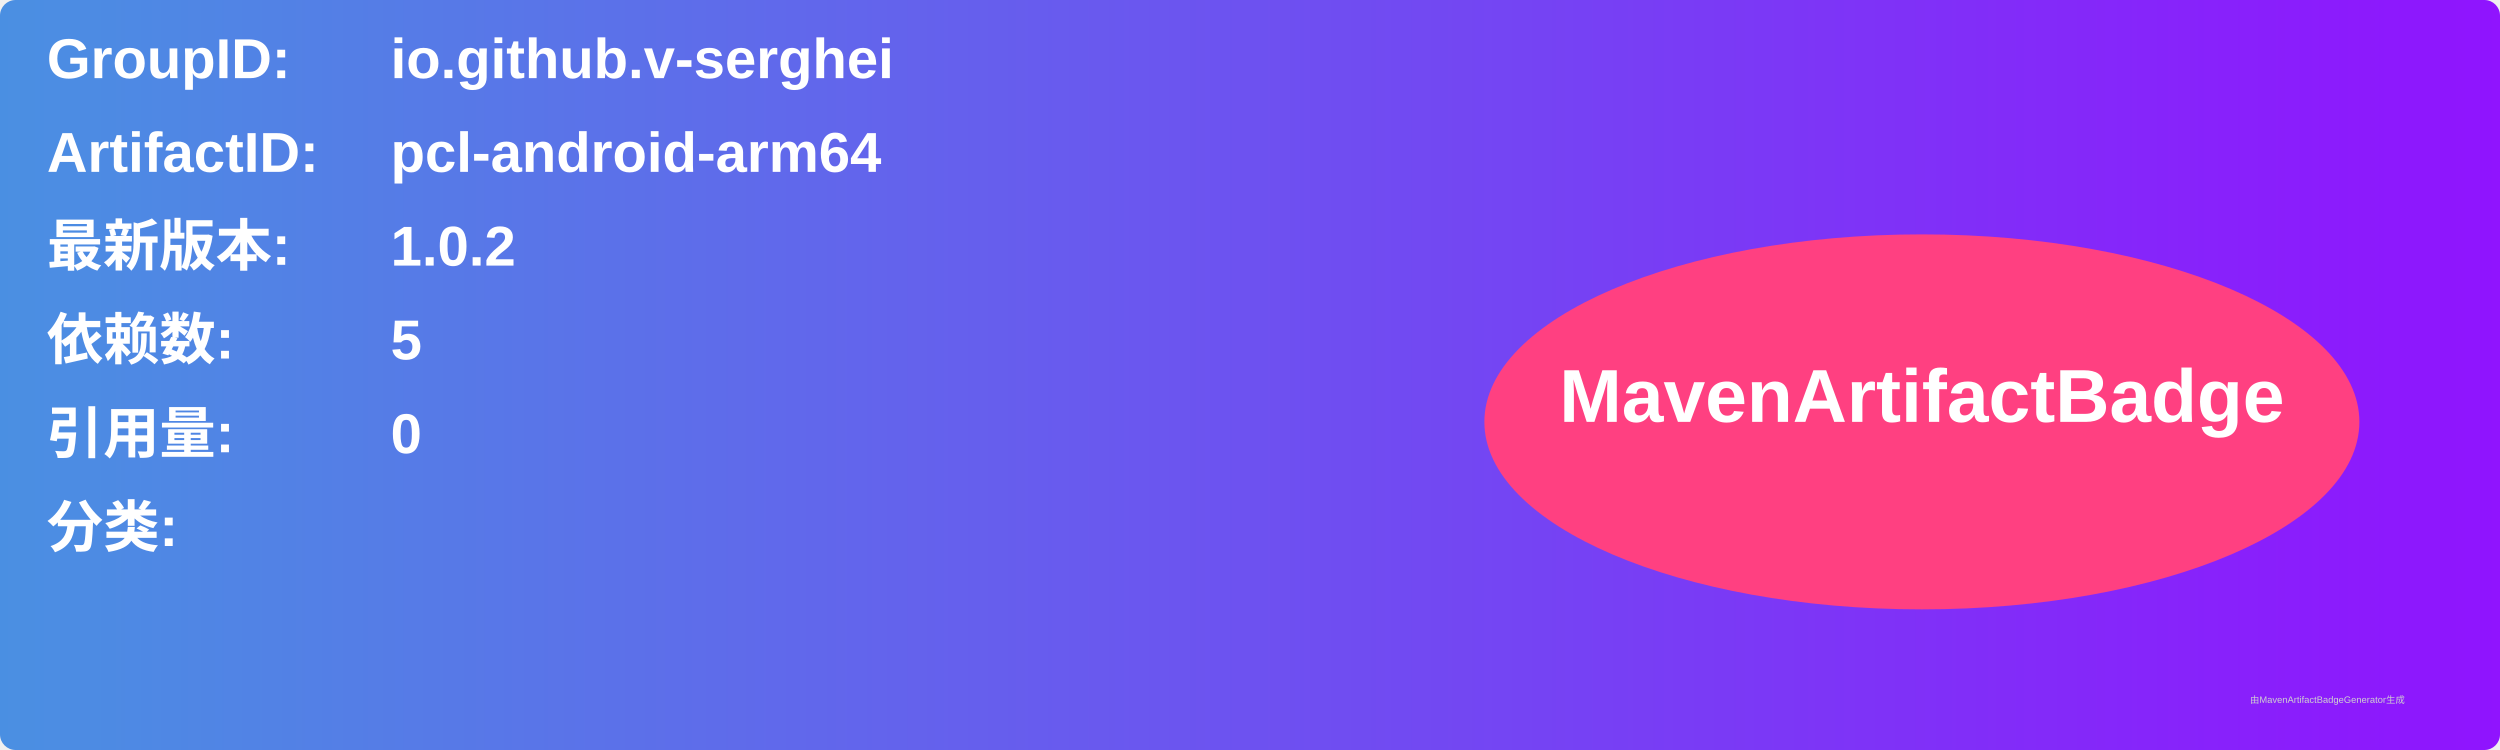
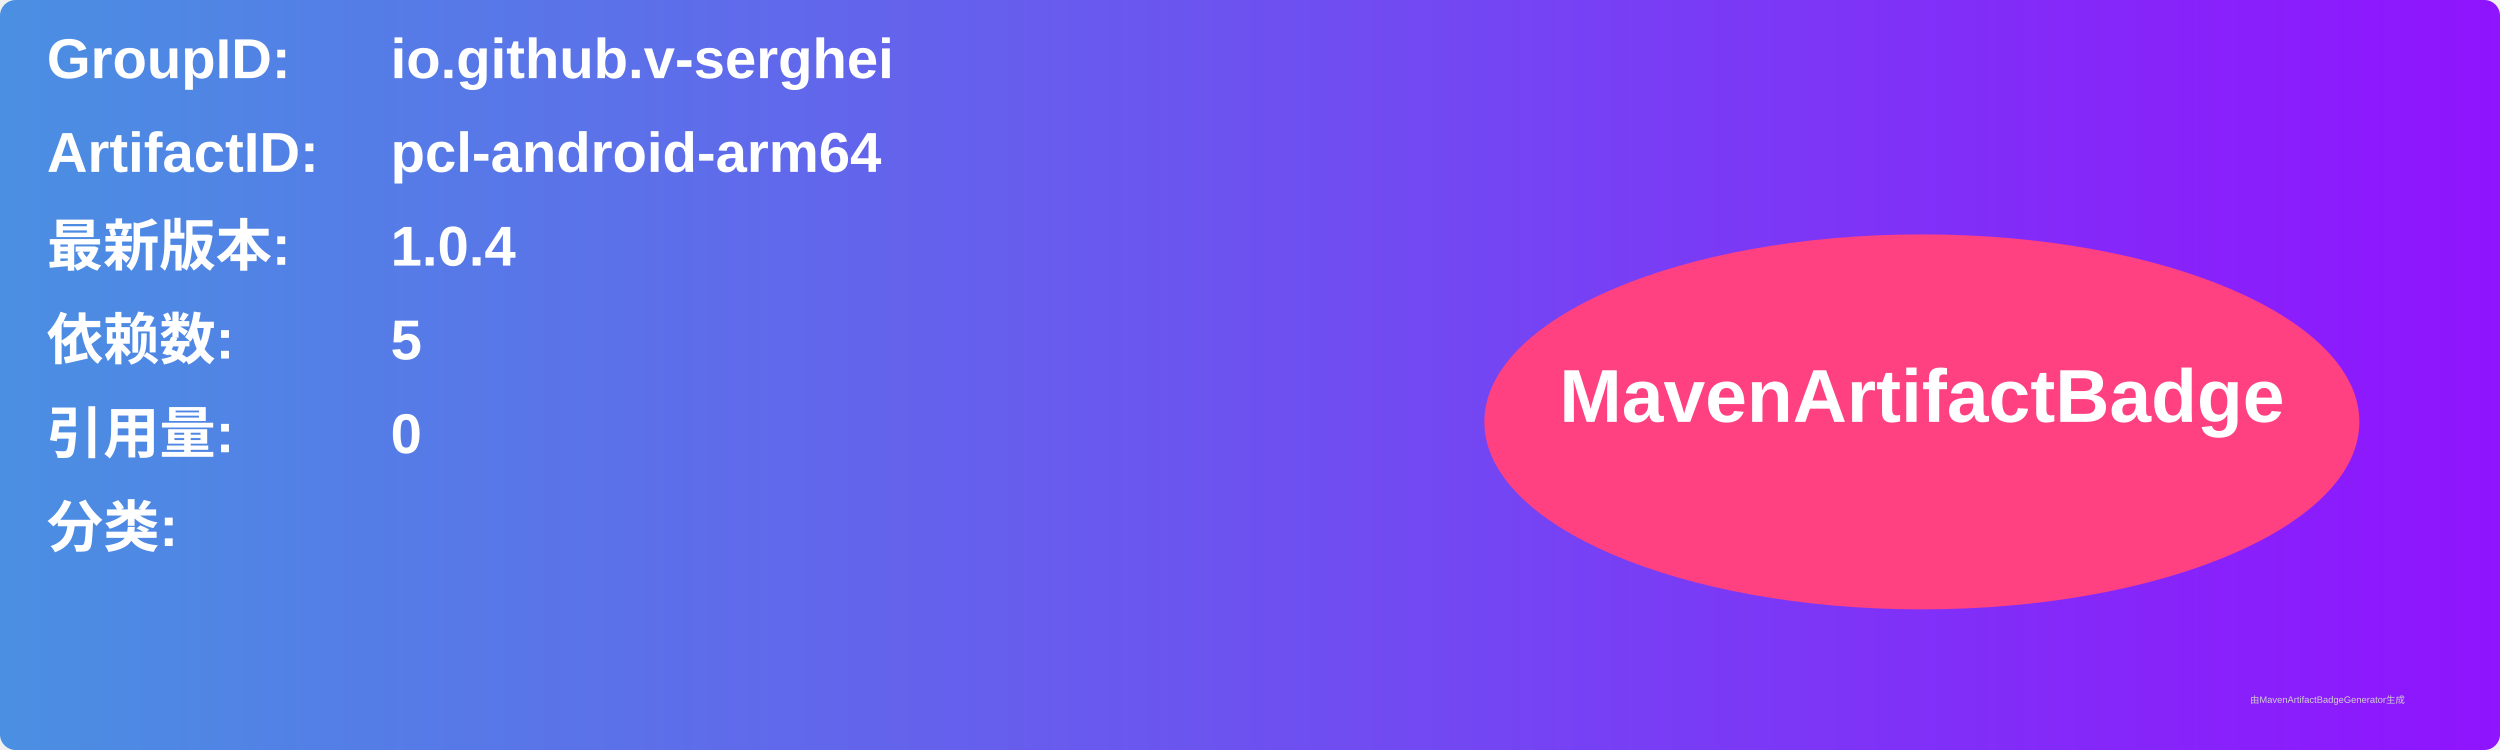
<svg xmlns="http://www.w3.org/2000/svg" width="800" height="240" viewBox="0 0 800 240">
  <linearGradient id="grad" x1="0%" y1="0%" x2="100%" y2="0%">
    <stop offset="0%" stop-color="#4a90e2" />
    <stop offset="100%" stop-color="#9013fe" />
  </linearGradient>
  <rect width="100%" height="100%" rx="5" ry="5" fill="url(#grad)" />
  <g transform="translate(15, 15)">
    <text x="0" y="10" font-family="Arial" font-size="18" fill="white" font-weight="bold" width="260">GroupID:</text>
    <text x="110" y="10" font-family="Arial" font-size="18" fill="white" font-weight="bold" width="460">io.github.v-serghei</text>
    <text x="0" y="40" font-family="Arial" font-size="18" fill="white" font-weight="bold" width="260">ArtifactID:</text>
    <text x="110" y="40" font-family="Arial" font-size="18" fill="white" font-weight="bold" width="460">pcl-android-arm64</text>
    <text x="0" y="70" font-family="Arial" font-size="18" fill="white" font-weight="bold">最新版本:</text>
    <text x="110" y="70" font-family="Arial" font-size="18" fill="white" font-weight="bold">
-       <tspan font-weight="bold">1.0.2</tspan>
+       <tspan font-weight="bold">1.0.4</tspan>
    </text>
    <text x="0" y="100" font-family="Arial" font-size="18" fill="white" font-weight="bold">依赖数: </text>
    <text x="110" y="100" font-family="Arial" font-size="18" fill="white">
      <tspan font-weight="bold">5</tspan>
    </text>
    <text x="0" y="130" font-family="Arial" font-size="18" fill="white" font-weight="bold">引用量: </text>
    <text x="110" y="130" font-family="Arial" font-size="18" fill="white">
      <tspan font-weight="bold">0</tspan>
    </text>
    <text x="0" y="160" font-family="Arial" font-size="18" fill="white" font-weight="bold">分类:</text>
    <text x="10" y="190" font-family="Arial" font-size="10" fill="white">
      <tspan font-weight="bold" />
    </text>
    <ellipse cx="600" cy="120" rx="140" ry="60" fill="#ff4081" />
    <text x="600" y="120" text-anchor="middle" font-family="Arial" font-size="24" fill="white" font-weight="bold">MavenArtifactBadge</text>
  </g>
  <text x="720" y="225" font-family="Arial" font-size="3" fill="#d0d0d0">由MavenArtifactBadgeGenerator生成</text>
</svg>
